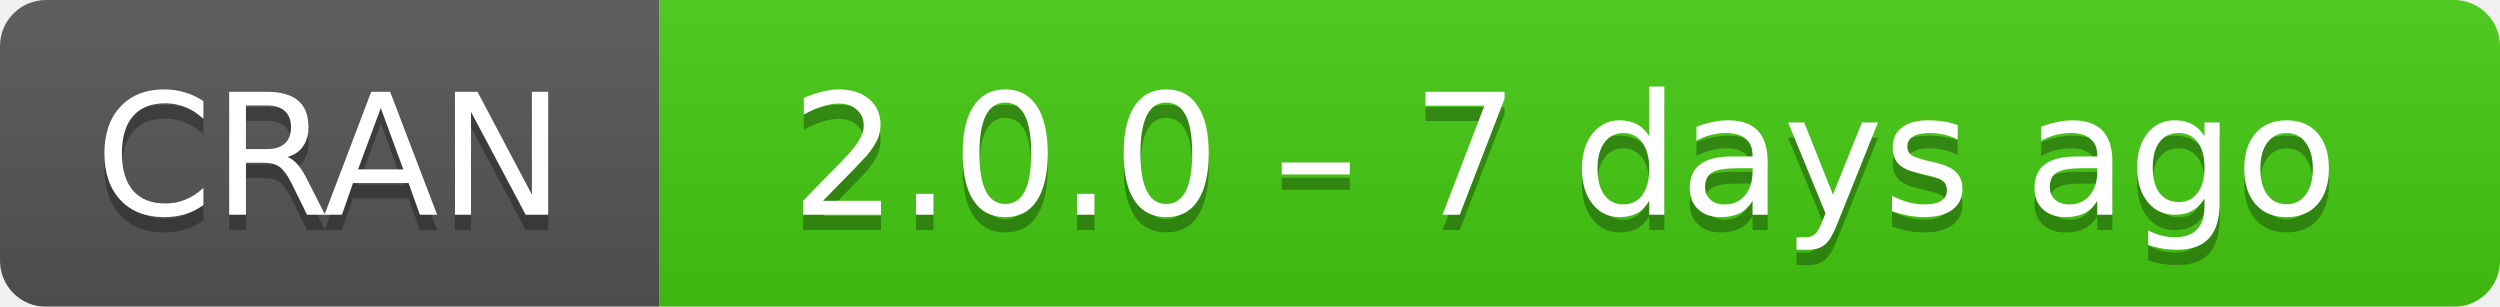
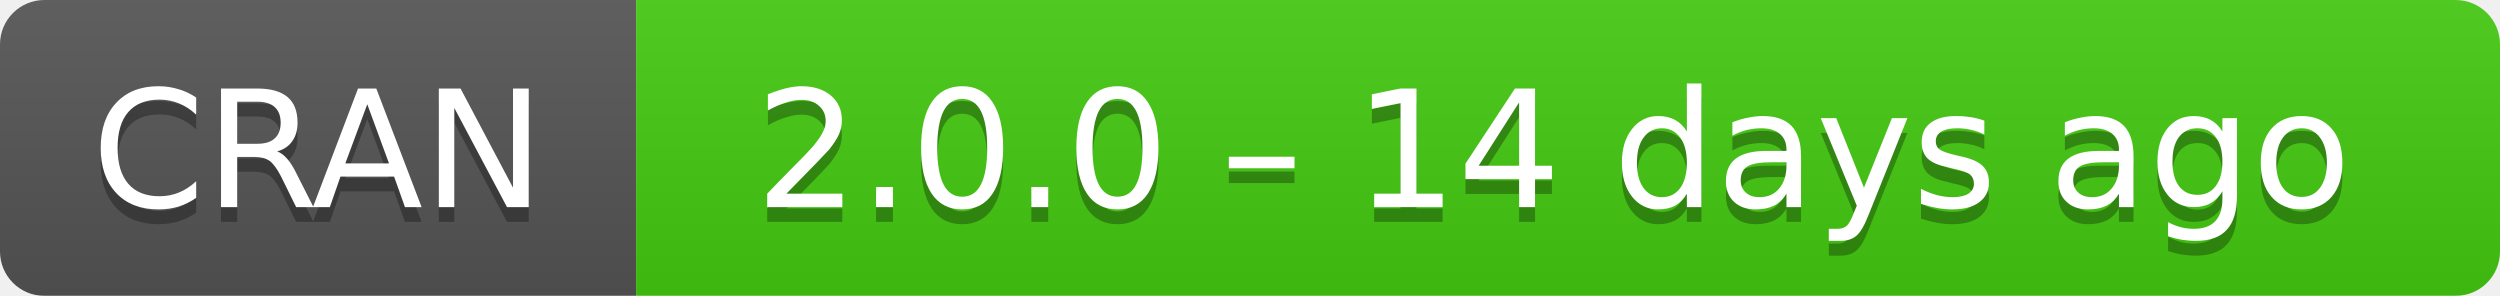
- <svg xmlns="http://www.w3.org/2000/svg" width="163" height="20" aria-label="CRAN 2.0.0 – 7 days ago">
+ <svg xmlns="http://www.w3.org/2000/svg" width="169" height="20" aria-label="CRAN 2.0.0 – 14 days ago">
  <linearGradient id="b" x2="0" y2="100%">
    <stop offset="0" stop-color="#bbb" stop-opacity=".1" />
    <stop offset="1" stop-opacity=".1" />
  </linearGradient>
  <mask id="a">
-     <rect width="163" height="20" rx="3" fill="#fff" />
+     <rect width="169" height="20" rx="3" fill="#fff" />
  </mask>
  <g mask="url(#a)">
    <path fill="#555" d="M0 0h43v20H0z" />
-     <path fill="#4c1" d="M43 0h141v20H43z" />
-     <path fill="url(#b)" d="M0 0h163v20H0z" />
+     <path fill="#4c1" d="M43 0h147v20H43z" />
+     <path fill="url(#b)" d="M0 0h169v20H0z" />
  </g>
  <g fill="#fff" text-anchor="middle" font-family="DejaVu Sans,Verdana,Geneva,sans-serif" font-size="11">
    <text x="21.5" y="15" fill="#010101" fill-opacity=".3">
      CRAN
    </text>
    <text x="21.5" y="14">
      CRAN
    </text>
-     <text x="102" y="15" fill="#010101" fill-opacity=".3">
-       2.0.0 – 7 days ago
+     <text x="105" y="15" fill="#010101" fill-opacity=".3">
+       2.0.0 – 14 days ago
    </text>
-     <text x="102" y="14">
-       2.0.0 – 7 days ago
+     <text x="105" y="14">
+       2.0.0 – 14 days ago
    </text>
  </g>
</svg>
